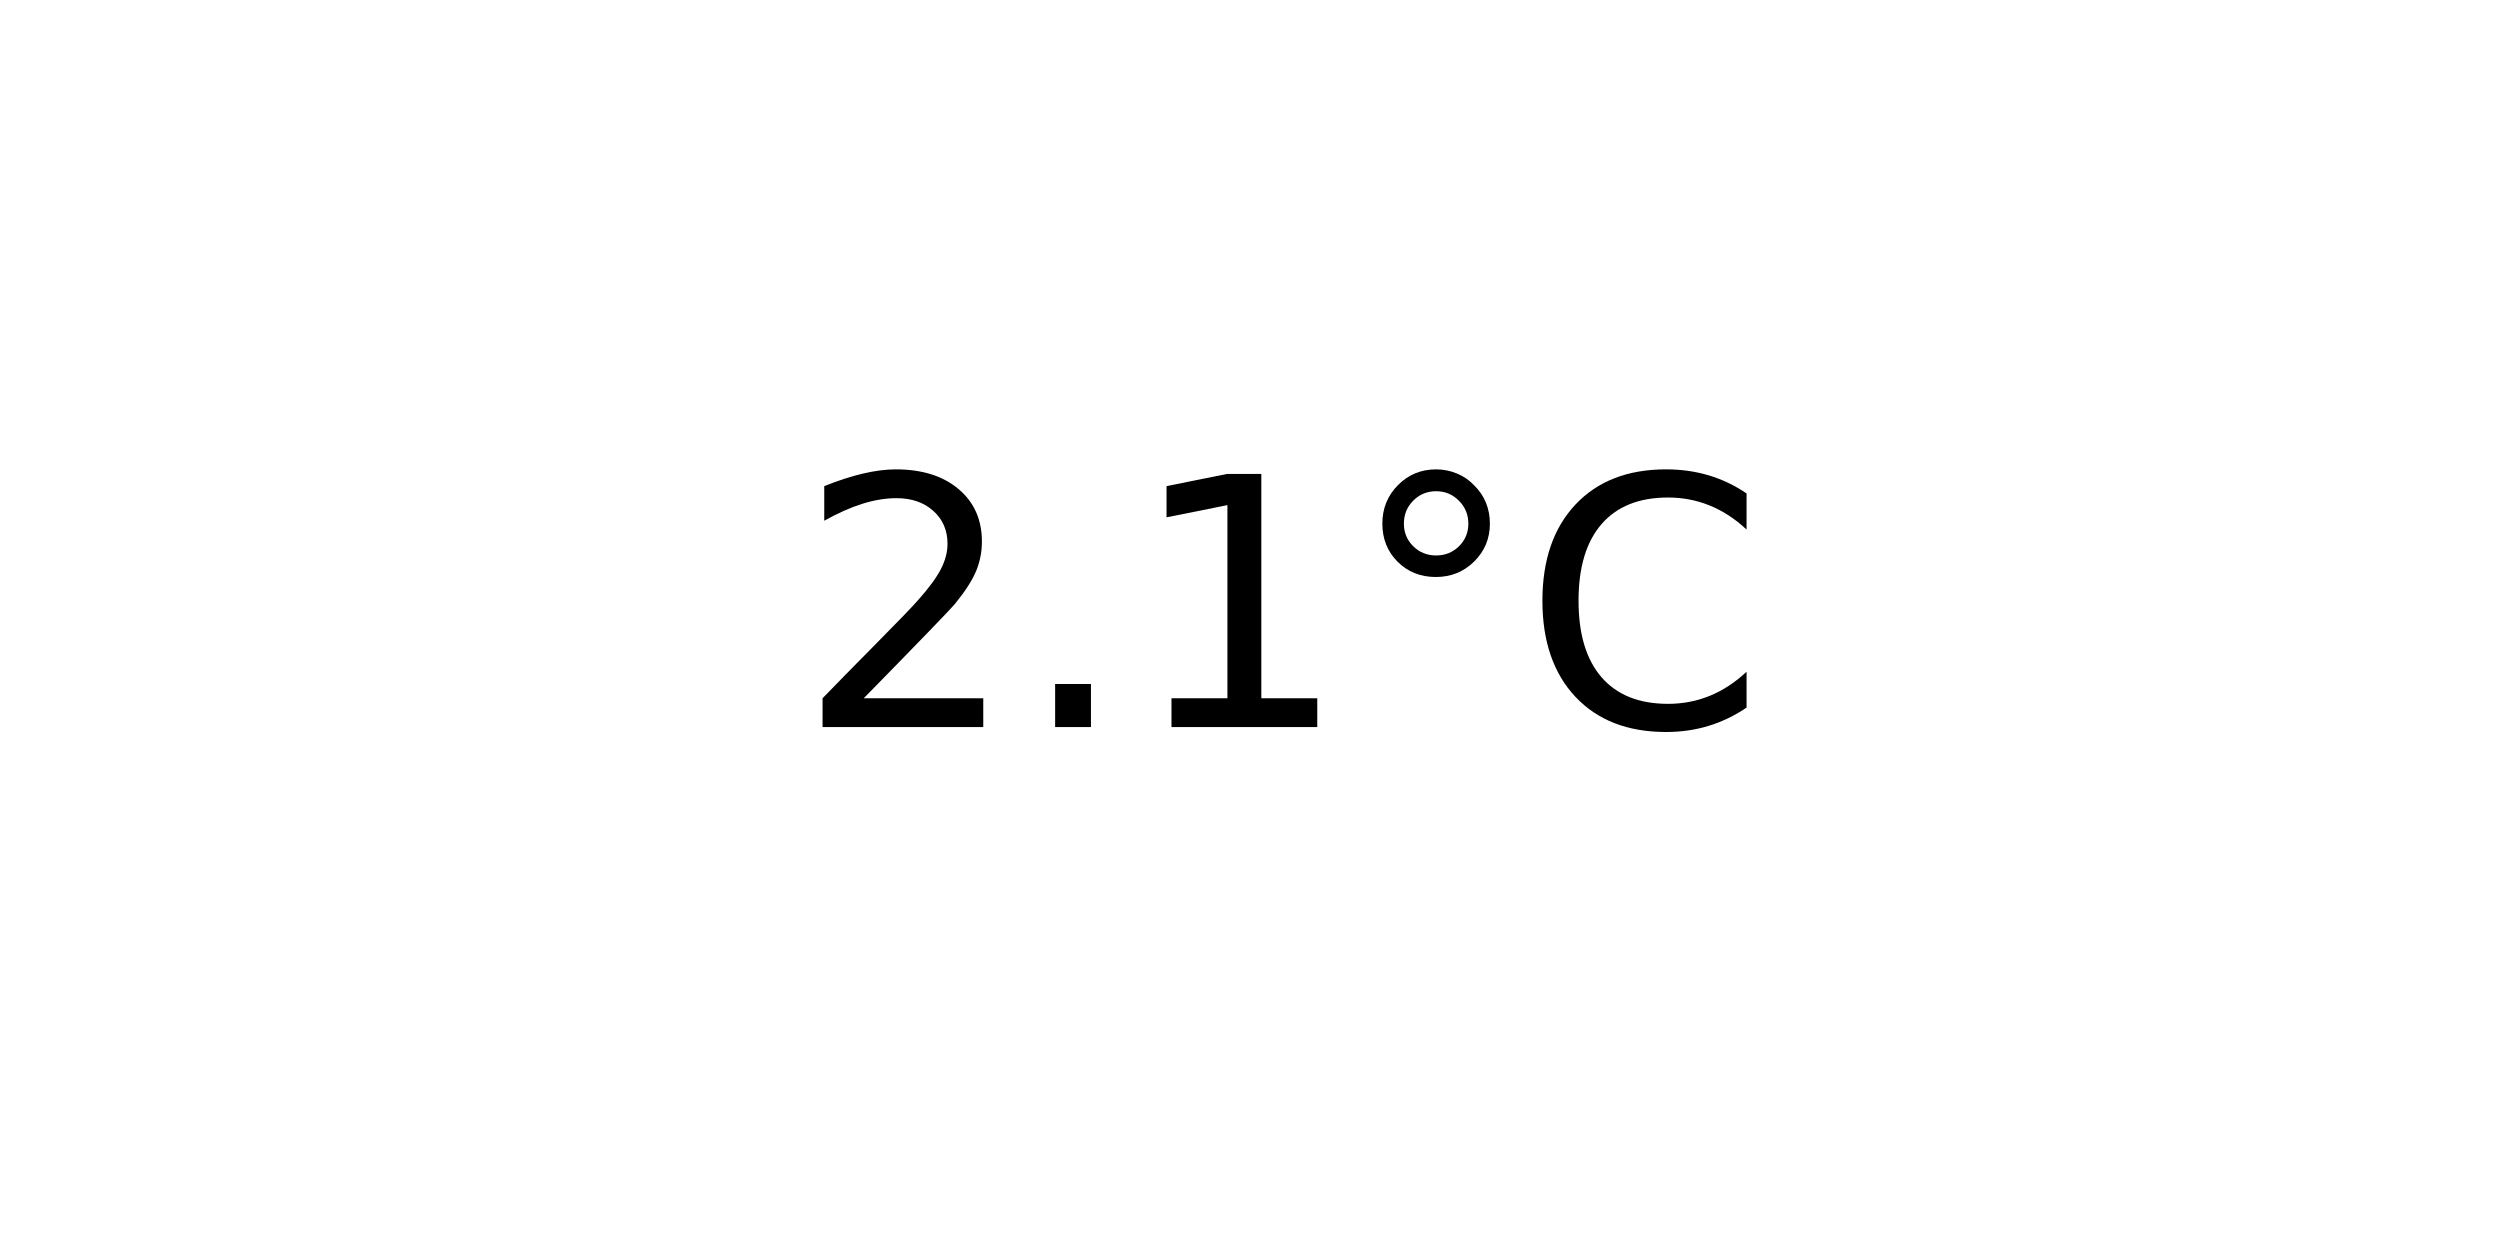
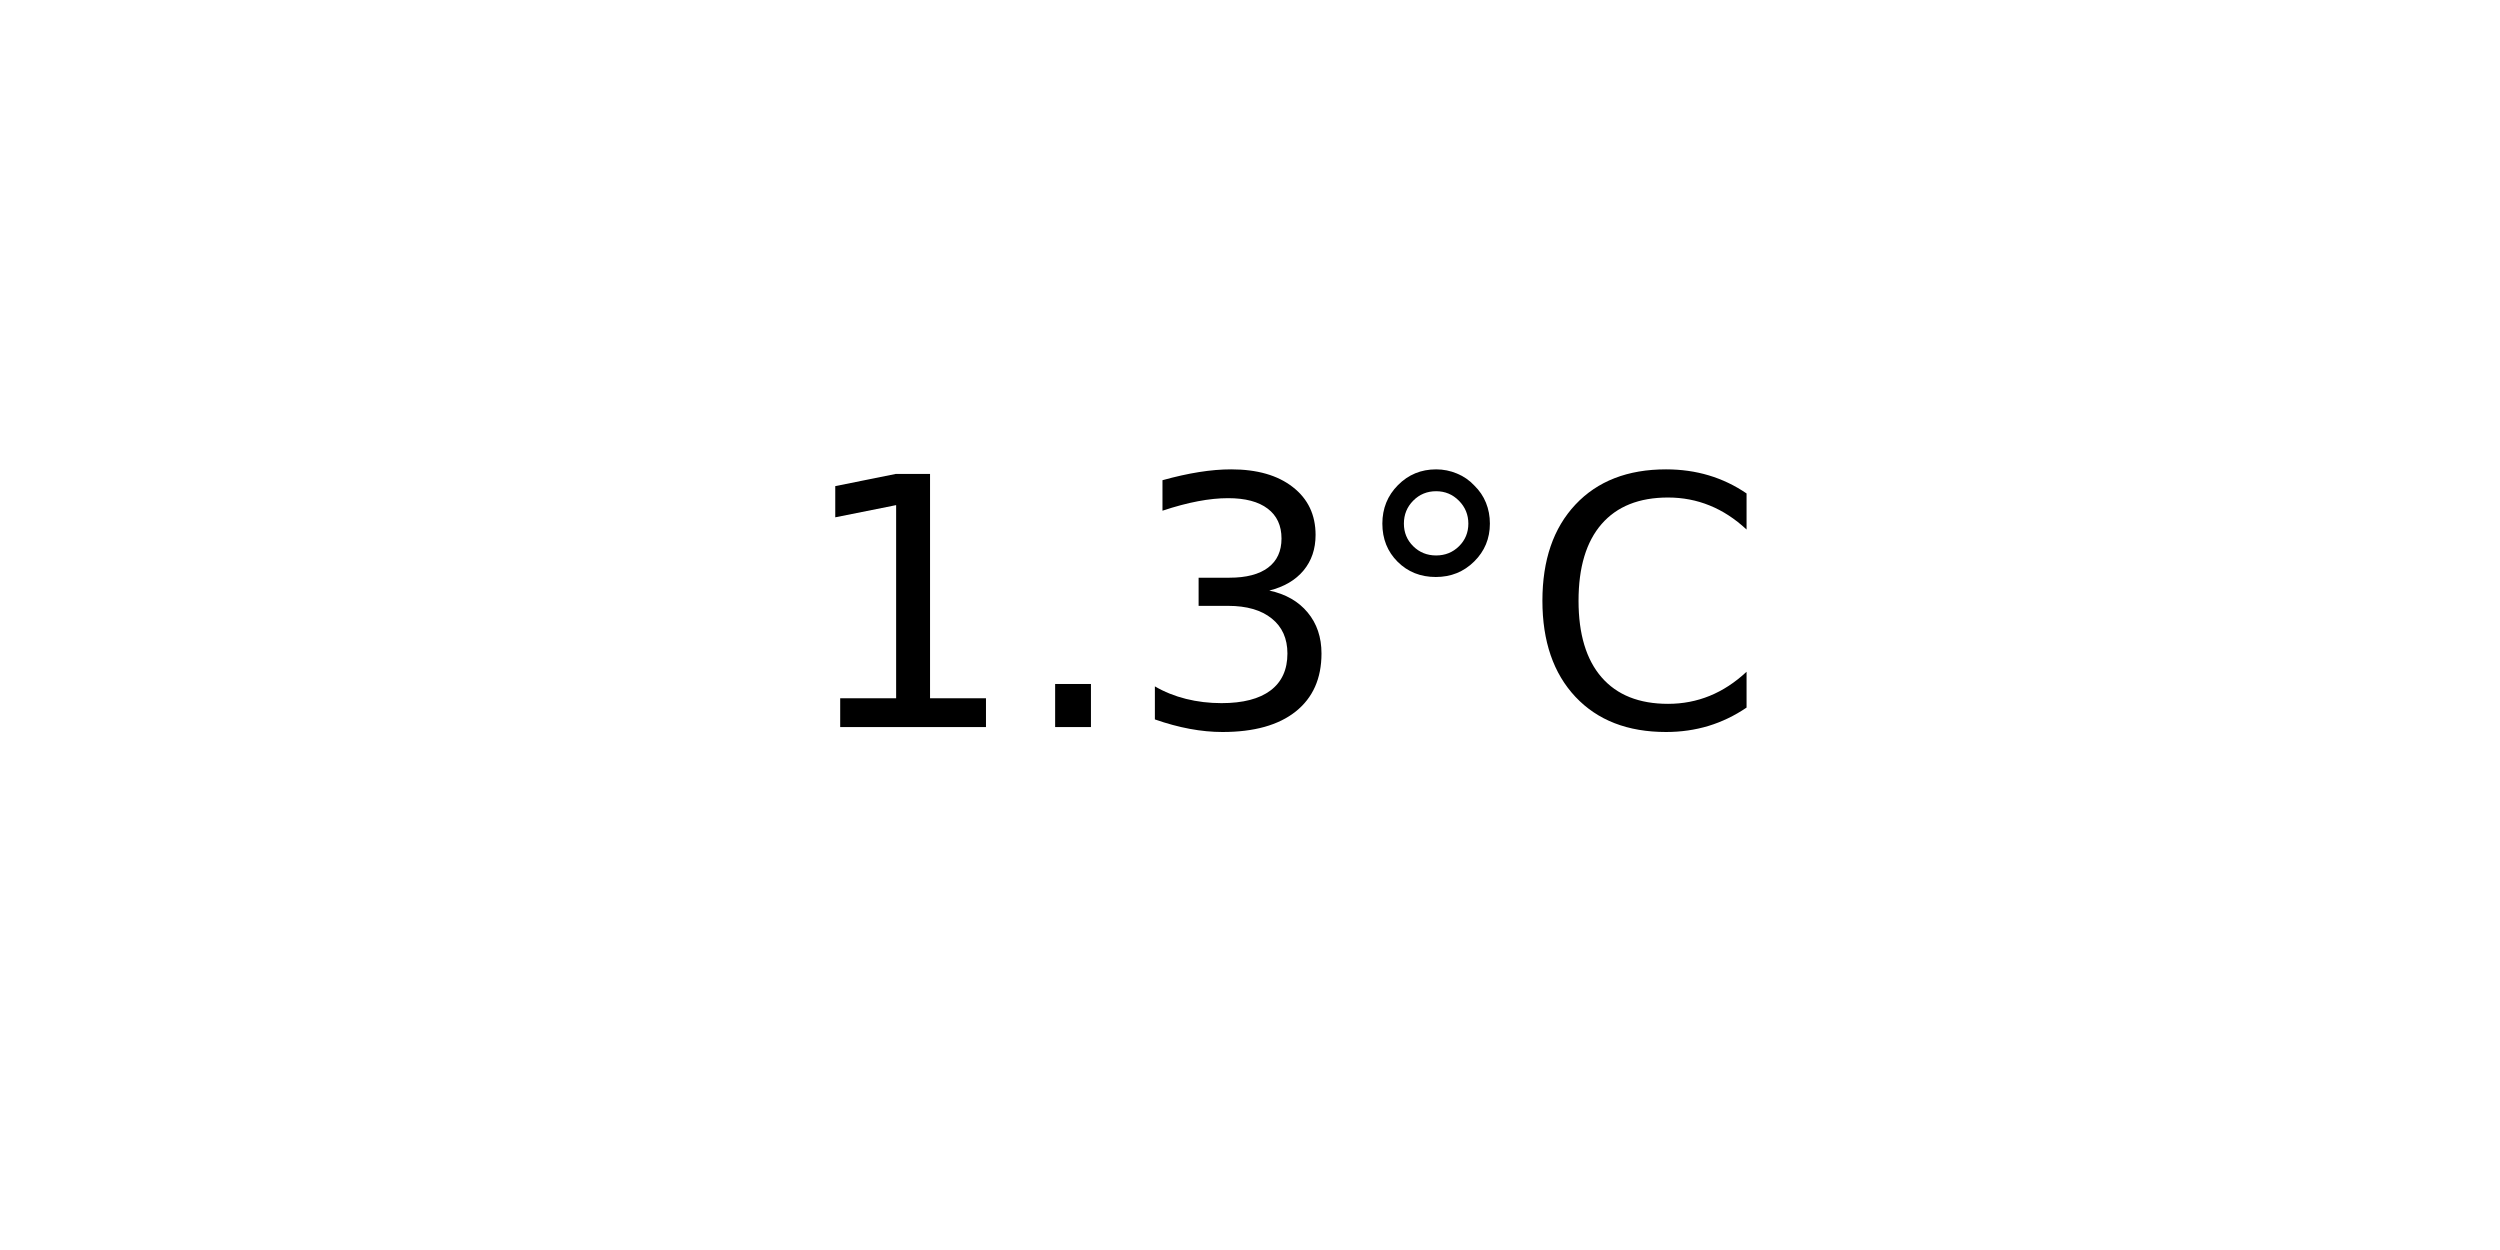
<svg xmlns="http://www.w3.org/2000/svg" xmlns:xlink="http://www.w3.org/1999/xlink" width="72pt" height="36pt" viewBox="0 0 72 36" version="1.1">
  <defs>
    <style type="text/css">*{stroke-linejoin: round; stroke-linecap: butt}</style>
  </defs>
  <g id="figure_1">
    <g id="axes_1">
      <g id="text_1">
        <g transform="translate(22.95703 20.93937) scale(0.1 -0.1)">
          <defs>
-             <path id="DejaVuSans-32" d="M 1228 531  L 3431 531  L 3431 0  L 469 0  L 469 531  Q 828 903 1448 1529  Q 2069 2156 2228 2338  Q 2531 2678 2651 2914  Q 2772 3150 2772 3378  Q 2772 3750 2511 3984  Q 2250 4219 1831 4219  Q 1534 4219 1204 4116  Q 875 4013 500 3803  L 500 4441  Q 881 4594 1212 4672  Q 1544 4750 1819 4750  Q 2544 4750 2975 4387  Q 3406 4025 3406 3419  Q 3406 3131 3298 2873  Q 3191 2616 2906 2266  Q 2828 2175 2409 1742  Q 1991 1309 1228 531  z " transform="scale(0.015625)" />
+             <path id="DejaVuSans-31" d="M 794 531  L 1825 531  L 1825 4091  L 703 3866  L 703 4441  L 1819 4666  L 2450 4666  L 2450 531  L 3481 531  L 3481 0  L 794 0  L 794 531  z " transform="scale(0.015625)" />
            <path id="DejaVuSans-2e" d="M 684 794  L 1344 794  L 1344 0  L 684 0  L 684 794  z " transform="scale(0.015625)" />
-             <path id="DejaVuSans-31" d="M 794 531  L 1825 531  L 1825 4091  L 703 3866  L 703 4441  L 1819 4666  L 2450 4666  L 2450 531  L 3481 531  L 3481 0  L 794 0  L 794 531  z " transform="scale(0.015625)" />
+             <path id="DejaVuSans-33" d="M 2597 2516  Q 3050 2419 3304 2112  Q 3559 1806 3559 1356  Q 3559 666 3084 287  Q 2609 -91 1734 -91  Q 1441 -91 1130 -33  Q 819 25 488 141  L 488 750  Q 750 597 1062 519  Q 1375 441 1716 441  Q 2309 441 2620 675  Q 2931 909 2931 1356  Q 2931 1769 2642 2001  Q 2353 2234 1838 2234  L 1294 2234  L 1294 2753  L 1863 2753  Q 2328 2753 2575 2939  Q 2822 3125 2822 3475  Q 2822 3834 2567 4026  Q 2313 4219 1838 4219  Q 1578 4219 1281 4162  Q 984 4106 628 3988  L 628 4550  Q 988 4650 1302 4700  Q 1616 4750 1894 4750  Q 2613 4750 3031 4423  Q 3450 4097 3450 3541  Q 3450 3153 3228 2886  Q 3006 2619 2597 2516  z " transform="scale(0.015625)" />
            <path id="DejaVuSans-b0" d="M 1600 4347  Q 1350 4347 1178 4173  Q 1006 4000 1006 3750  Q 1006 3503 1178 3333  Q 1350 3163 1600 3163  Q 1850 3163 2022 3333  Q 2194 3503 2194 3750  Q 2194 3997 2020 4172  Q 1847 4347 1600 4347  z M 1600 4750  Q 1800 4750 1984 4673  Q 2169 4597 2303 4453  Q 2447 4313 2519 4134  Q 2591 3956 2591 3750  Q 2591 3338 2302 3052  Q 2013 2766 1594 2766  Q 1172 2766 890 3047  Q 609 3328 609 3750  Q 609 4169 896 4459  Q 1184 4750 1600 4750  z " transform="scale(0.015625)" />
            <path id="DejaVuSans-43" d="M 4122 4306  L 4122 3641  Q 3803 3938 3442 4084  Q 3081 4231 2675 4231  Q 1875 4231 1450 3742  Q 1025 3253 1025 2328  Q 1025 1406 1450 917  Q 1875 428 2675 428  Q 3081 428 3442 575  Q 3803 722 4122 1019  L 4122 359  Q 3791 134 3420 21  Q 3050 -91 2638 -91  Q 1578 -91 968 557  Q 359 1206 359 2328  Q 359 3453 968 4101  Q 1578 4750 2638 4750  Q 3056 4750 3426 4639  Q 3797 4528 4122 4306  z " transform="scale(0.015625)" />
          </defs>
-           <use xlink:href="#DejaVuSans-32" />
+           <use xlink:href="#DejaVuSans-31" />
          <use xlink:href="#DejaVuSans-2e" x="63.623" />
-           <use xlink:href="#DejaVuSans-31" x="95.41" />
+           <use xlink:href="#DejaVuSans-33" x="95.41" />
          <use xlink:href="#DejaVuSans-b0" x="159.033" />
          <use xlink:href="#DejaVuSans-43" x="209.033" />
        </g>
      </g>
    </g>
  </g>
</svg>
